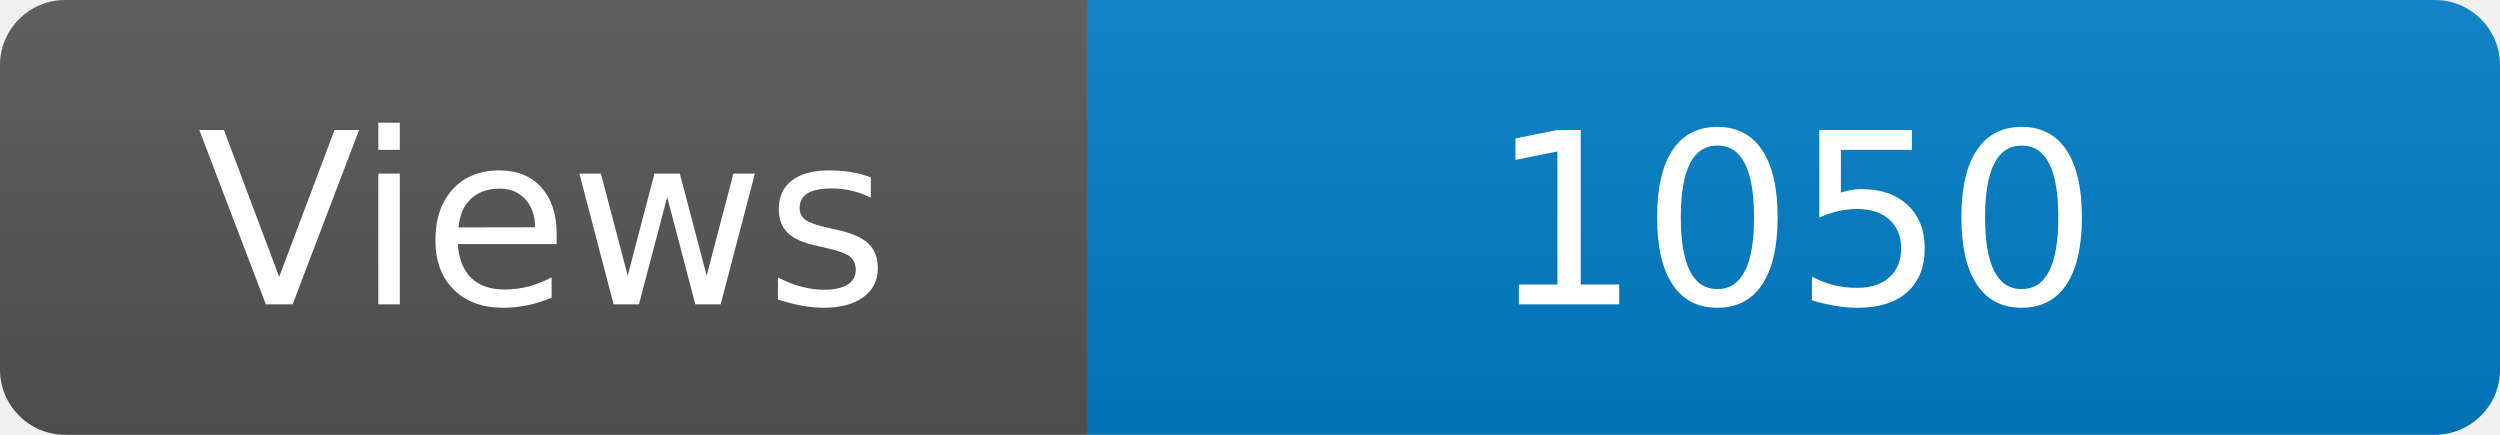
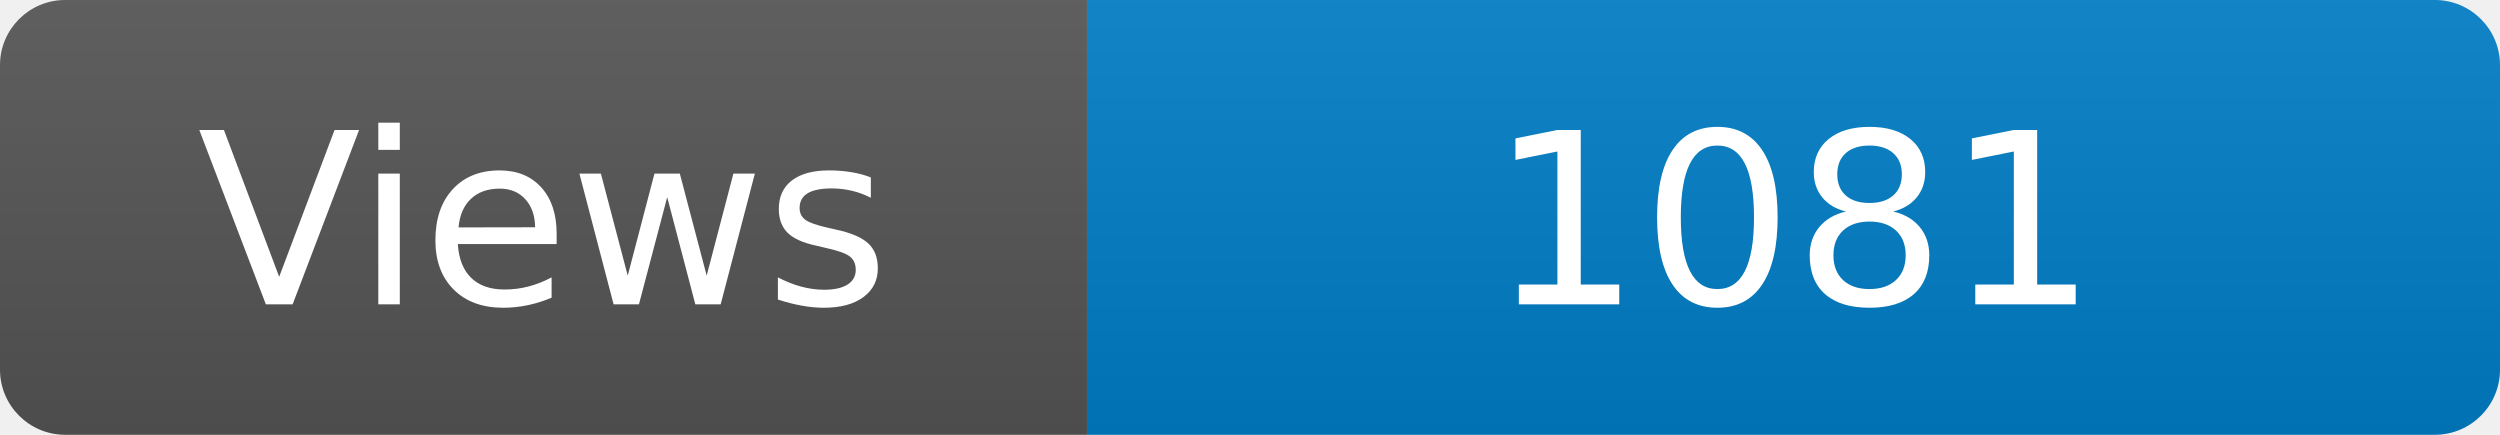
<svg xmlns="http://www.w3.org/2000/svg" width="115" height="20" role="img" aria-label="Maintained?: yes">
  <linearGradient id="s" x2="0" y2="100%">
    <stop offset="0" stop-color="#bbb" stop-opacity=".1" />
    <stop offset="1" stop-opacity=".1" />
  </linearGradient>
  <clipPath id="r">
    <rect width="115" height="20" rx="3" fill="#fff" />
  </clipPath>
  <g clip-path="url(#r)">
    <rect width="50" height="20" fill="#555" />
    <rect x="50" width="160" height="20" fill="#007ec6" />
    <rect width="115" height="20" fill="url(#s)" />
  </g>
  <g fill="#fff" text-anchor="middle" font-family="Verdana,Geneva,DejaVu Sans,sans-serif" font-size="110">
    <text x="250" y="140" transform="scale(.1)" fill="#fff">Views</text>
-     <text x="825" y="140" transform="scale(.1)" fill="#fff">1050</text>
+     <text x="825" y="140" transform="scale(.1)" fill="#fff">1081</text>
  </g>
</svg>
